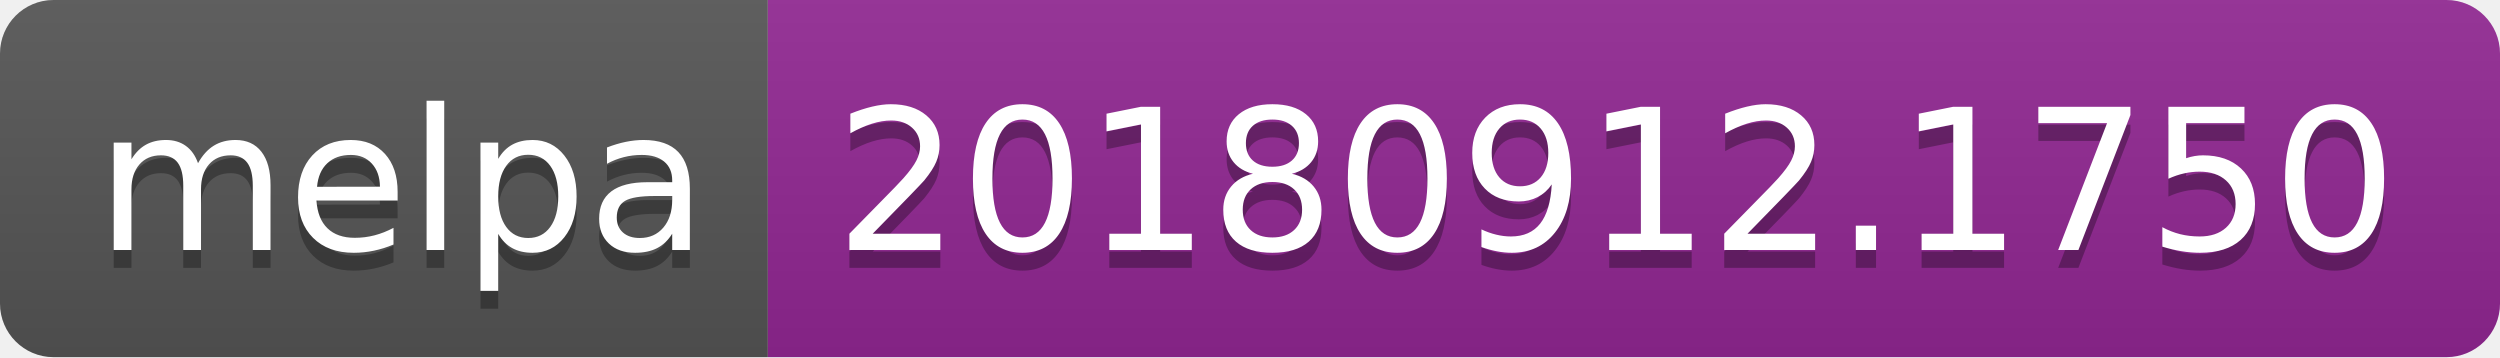
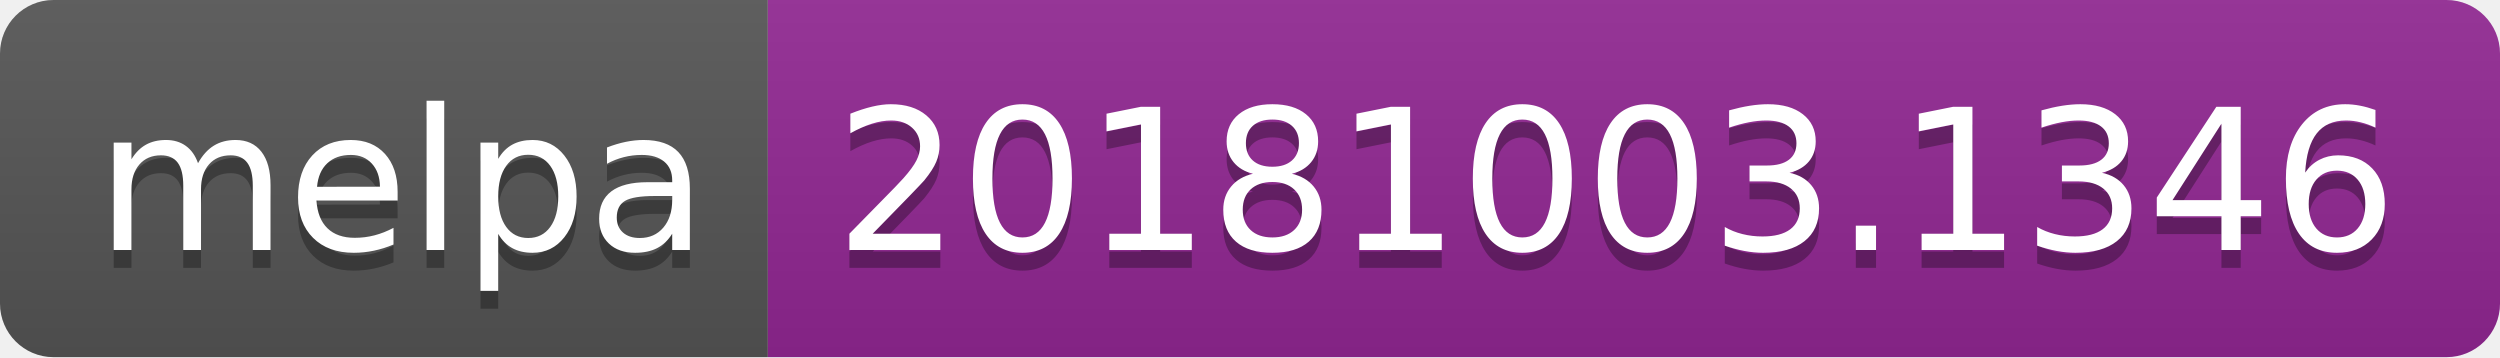
<svg xmlns="http://www.w3.org/2000/svg" width="140" height="20">
  <linearGradient id="b" x2="0" y2="100%">
    <stop offset="0" stop-color="#bbb" stop-opacity=".1" />
    <stop offset="1" stop-opacity=".1" />
  </linearGradient>
  <clipPath id="a">
    <rect width="140" height="20" rx="3" fill="#fff" />
  </clipPath>
  <g clip-path="url(#a)">
    <path fill="#555" d="M0 0h43v20H0z" />
    <path fill="#922793" d="M43 0h97v20H43z" />
    <path fill="url(#b)" d="M0 0h140v20H0z" />
  </g>
  <g fill="#fff" text-anchor="middle" font-family="DejaVu Sans,Verdana,Geneva,sans-serif" font-size="110">
    <text x="225" y="150" fill="#010101" fill-opacity=".3" transform="scale(.1)" textLength="330">melpa</text>
    <text x="225" y="140" transform="scale(.1)" textLength="330">melpa</text>
-     <text x="905" y="150" fill="#010101" fill-opacity=".3" transform="scale(.1)" textLength="870">20180912.1750</text>
-     <text x="905" y="140" transform="scale(.1)" textLength="870">20180912.1750</text>
+     <text x="905" y="150" fill="#010101" fill-opacity=".3" transform="scale(.1)" textLength="870">20181003.1346</text>
+     <text x="905" y="140" transform="scale(.1)" textLength="870">20181003.1346</text>
  </g>
</svg>
